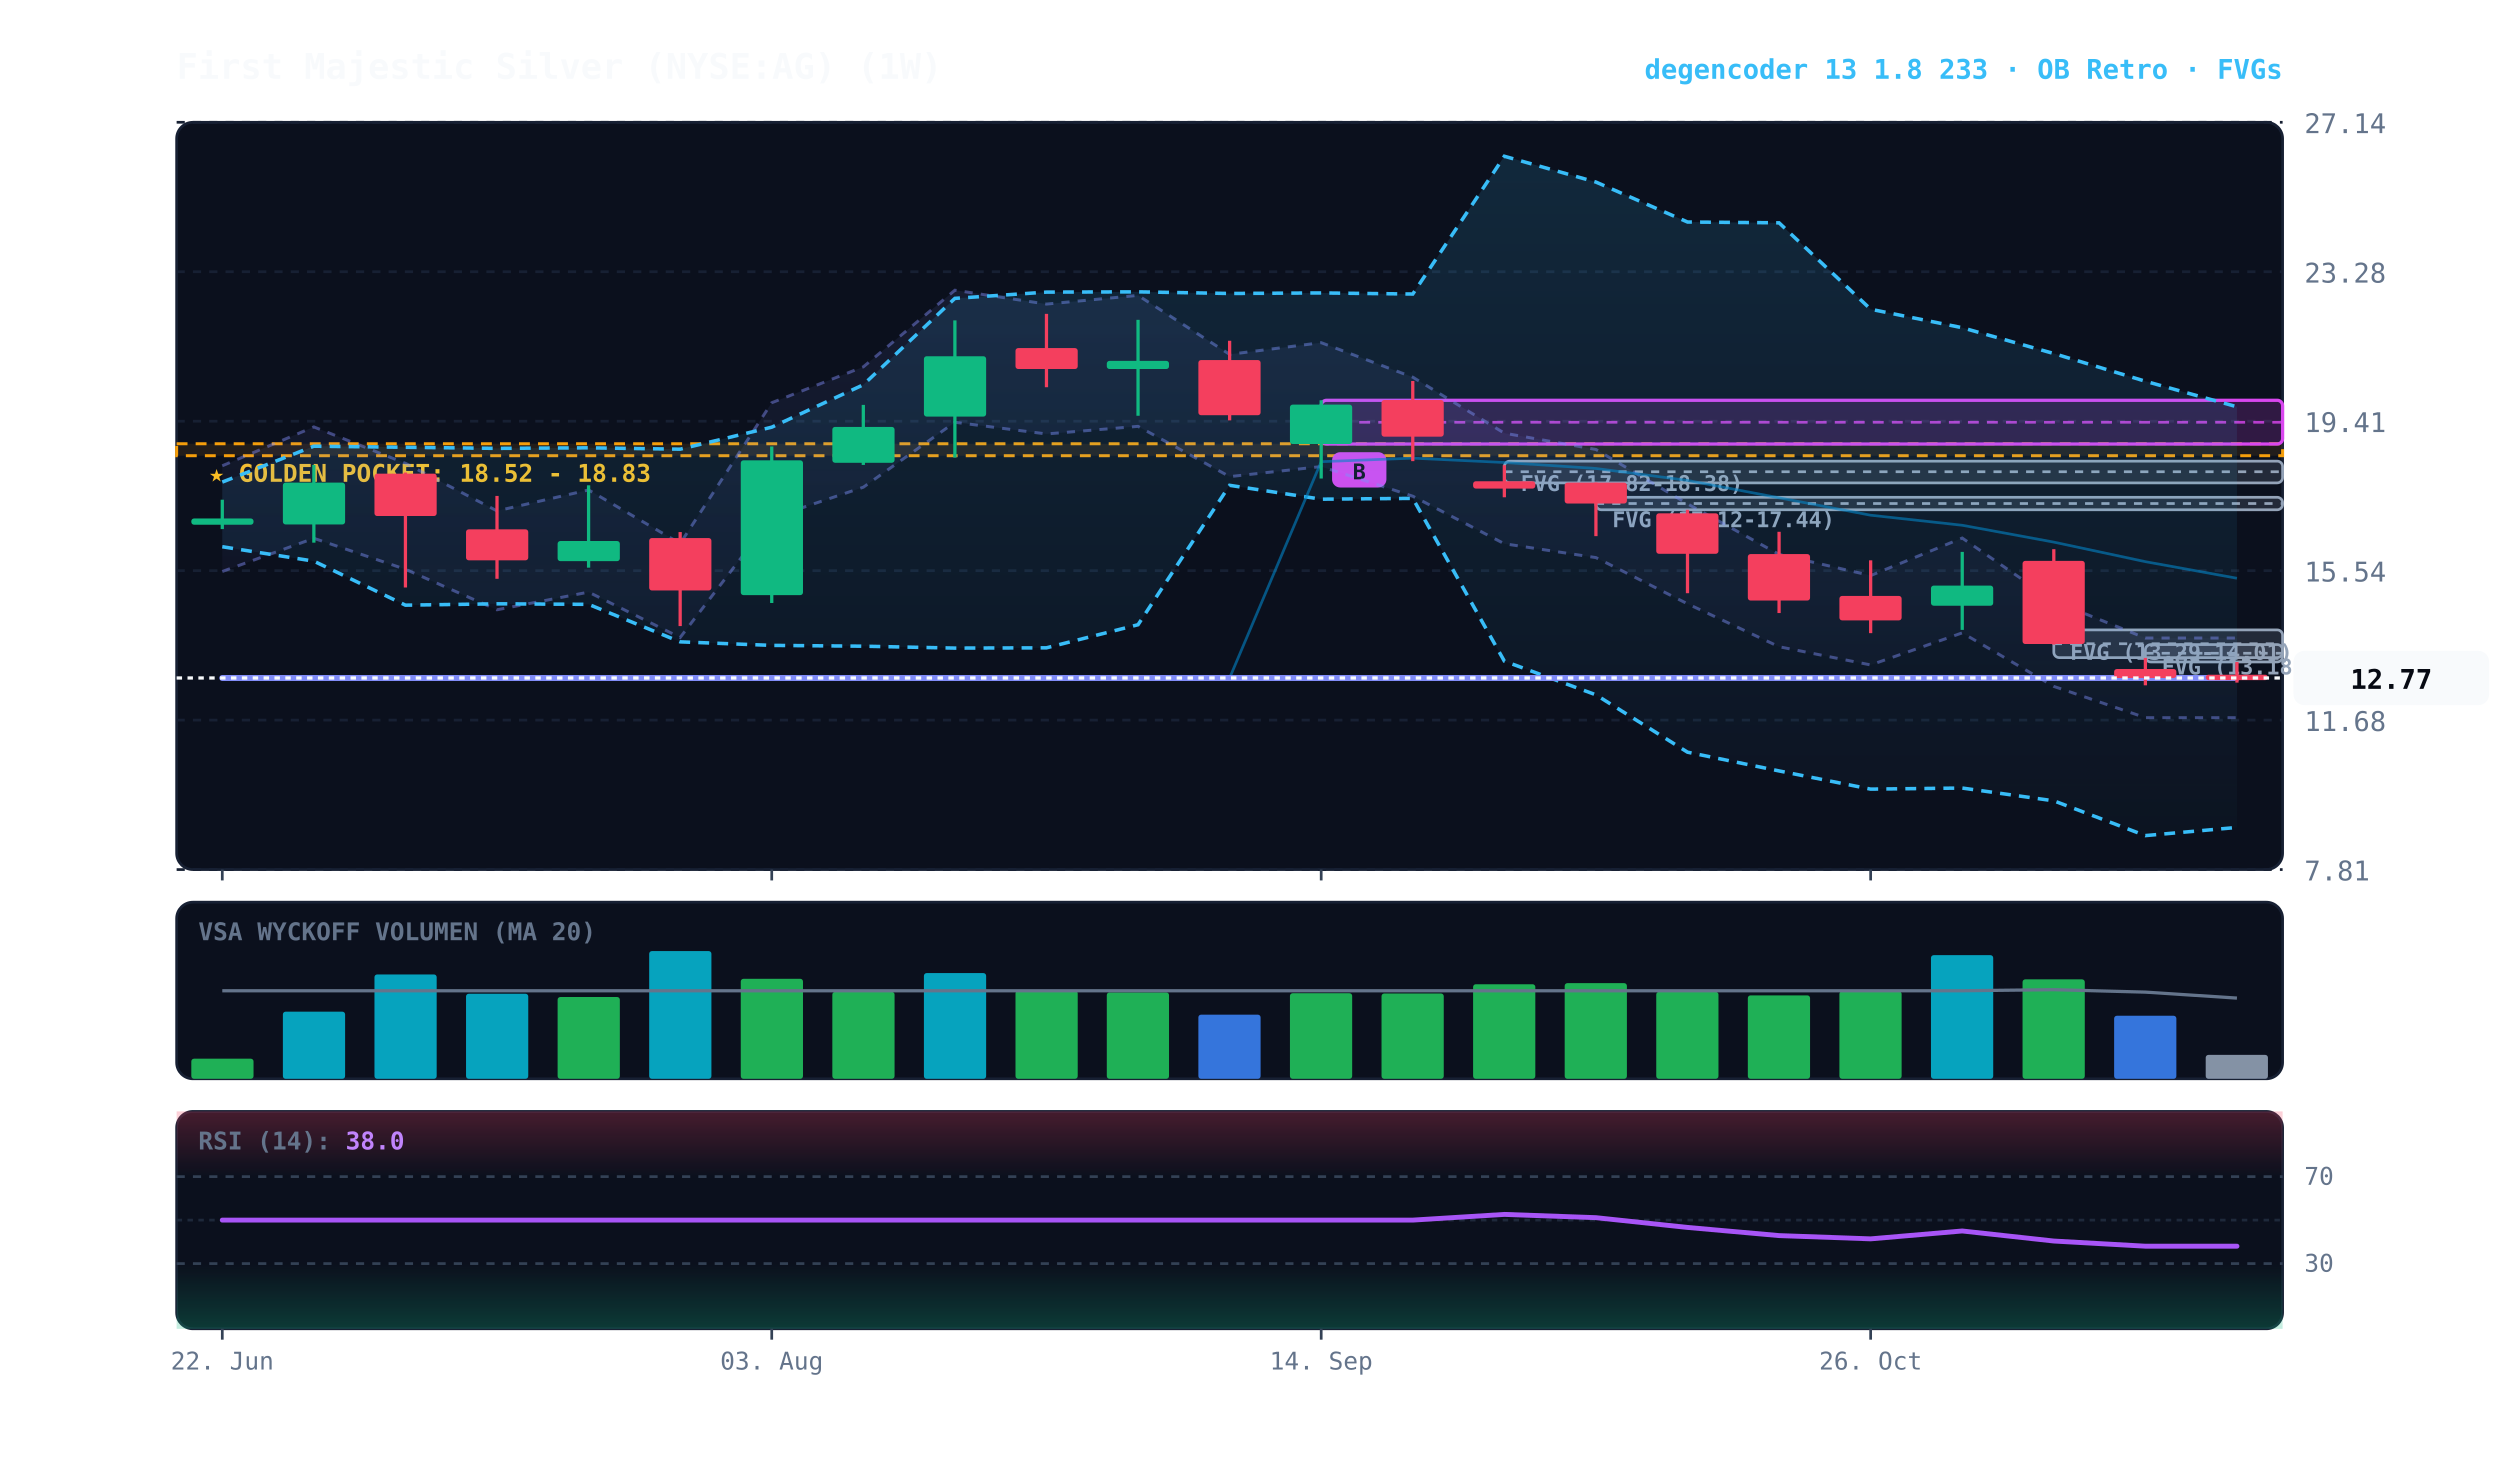
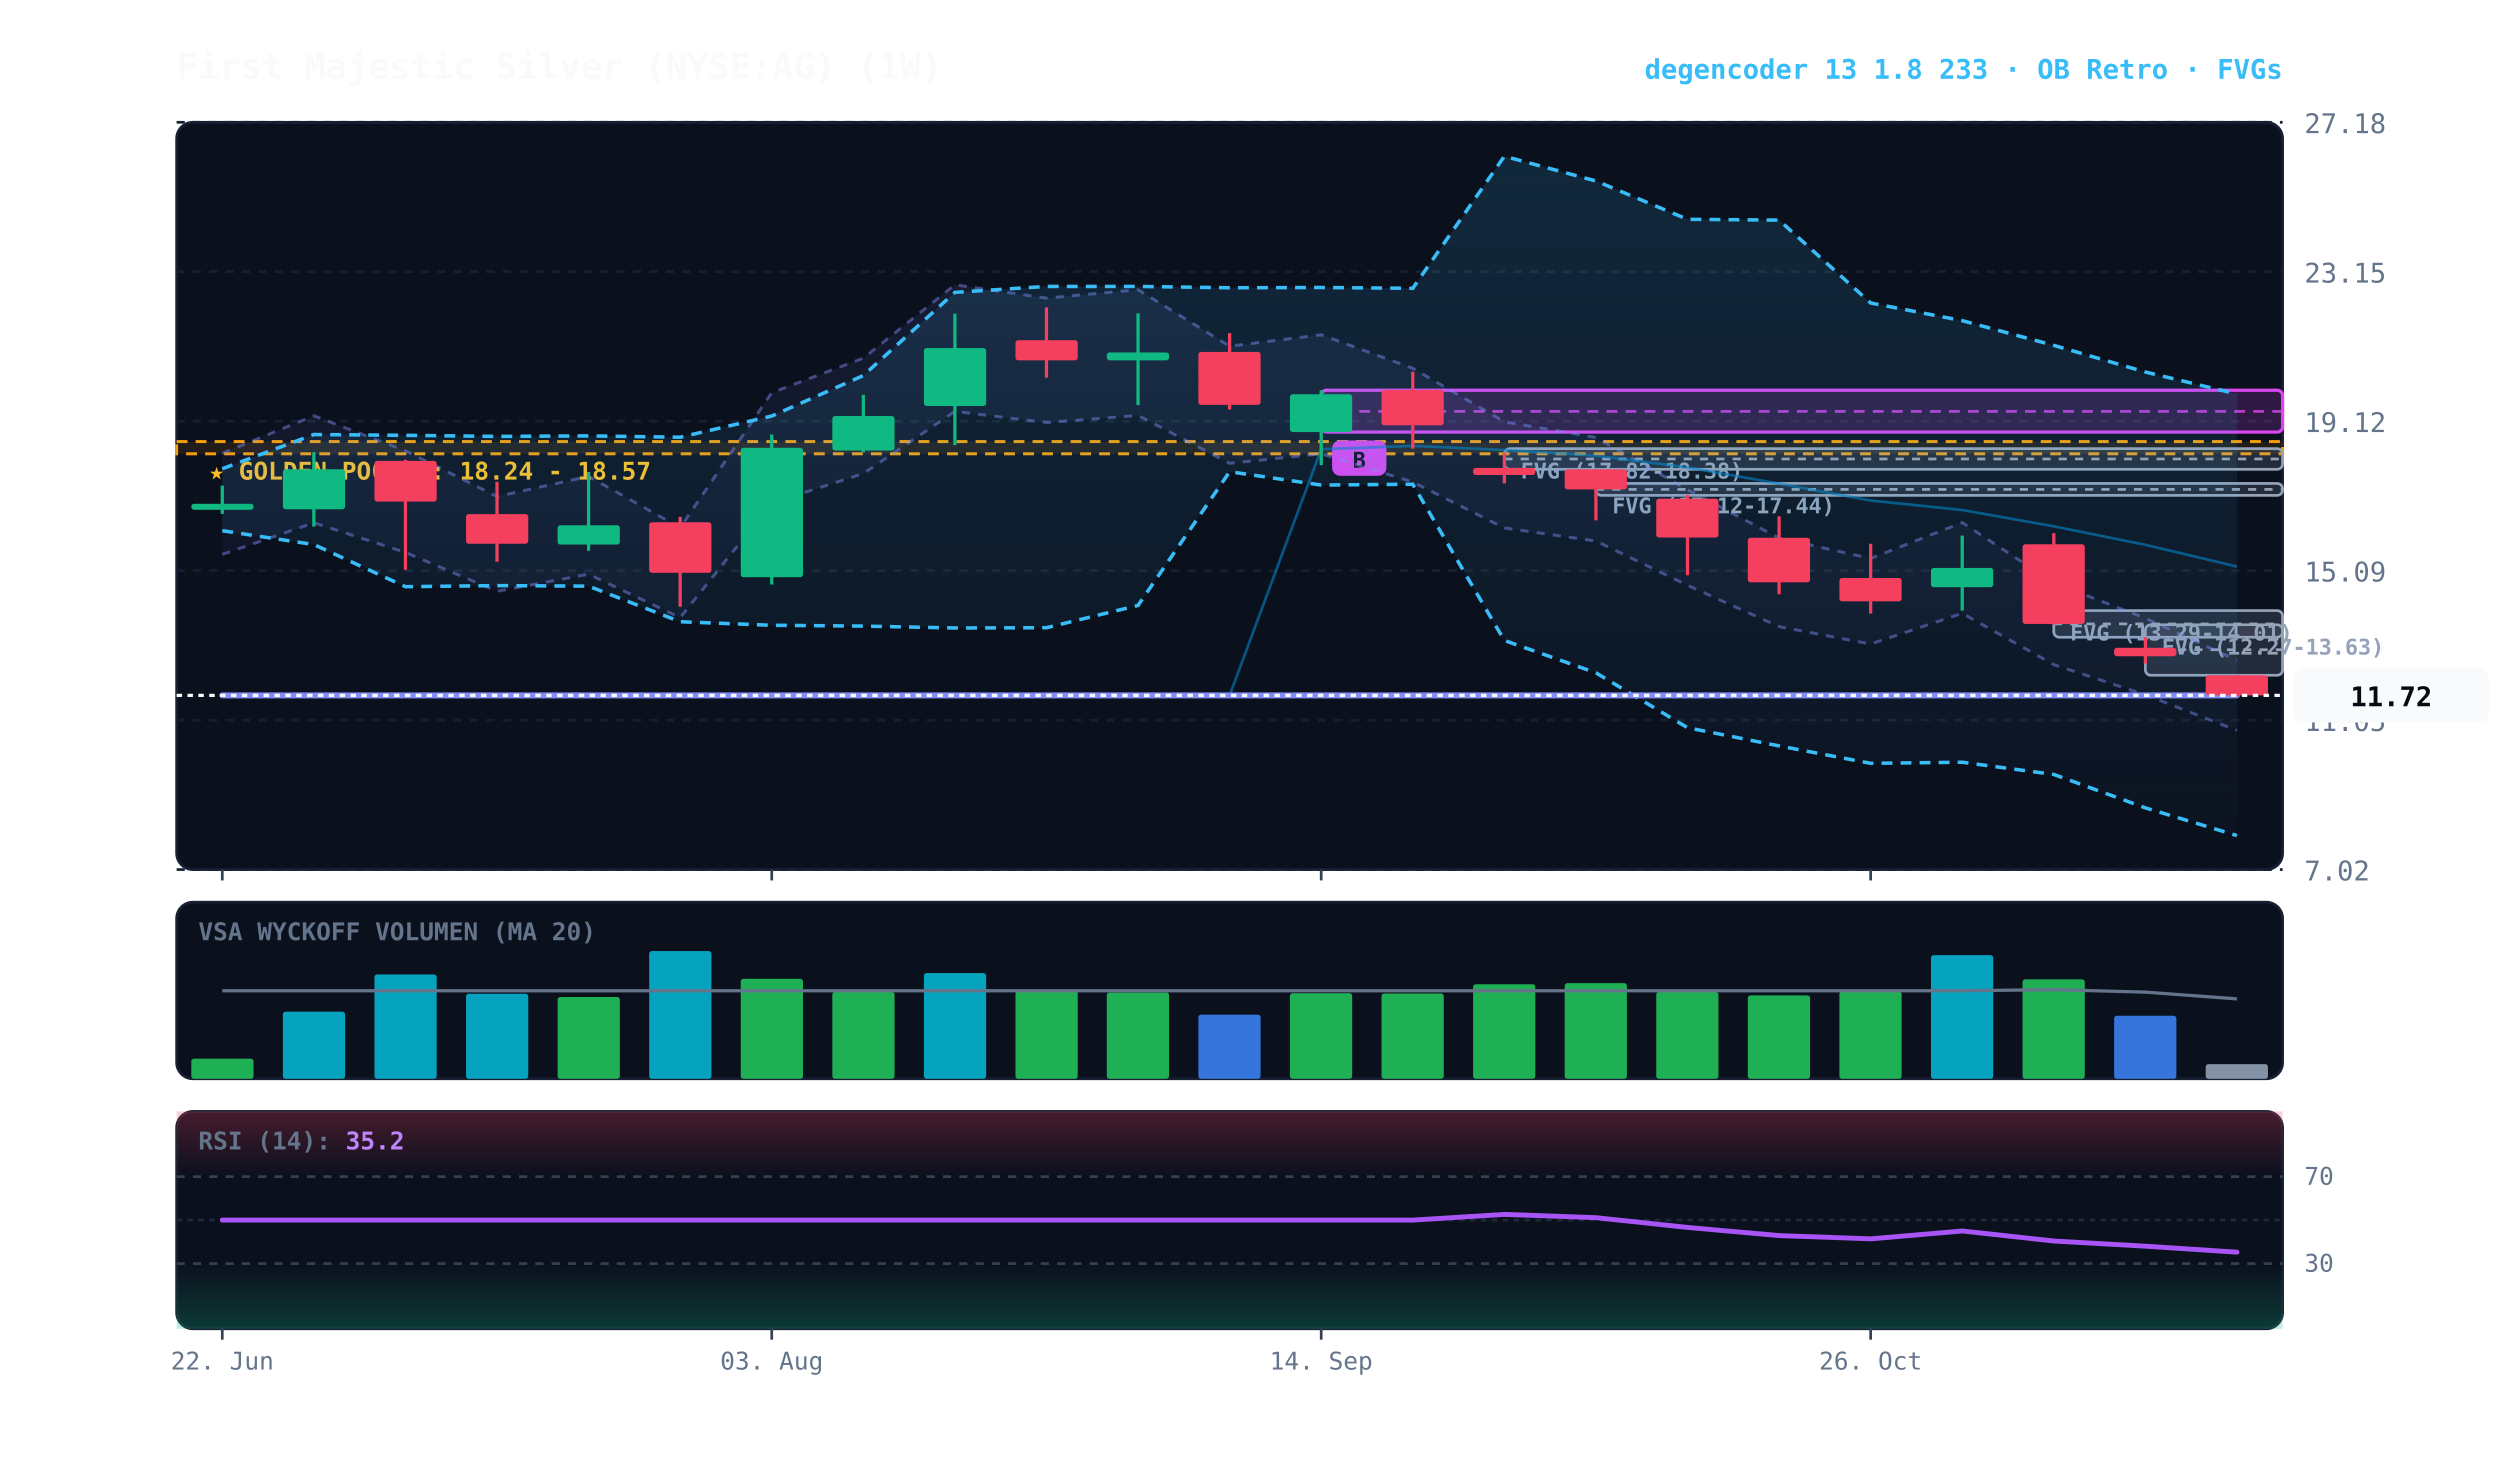
<svg xmlns="http://www.w3.org/2000/svg" viewBox="0 0 920 540" width="100%" height="100%" style="background:#070a13; font-family:'JetBrains Mono', monospace;">
  <defs>
    <linearGradient id="cloud-grad" x1="0%" y1="0%" x2="0%" y2="100%">
      <stop offset="0%" stop-color="#38bdf8" stop-opacity="0.14" />
      <stop offset="100%" stop-color="#38bdf8" stop-opacity="0.02" />
    </linearGradient>
    <linearGradient id="rfe-cloud" x1="0%" y1="0%" x2="0%" y2="100%">
      <stop offset="0%" stop-color="#818cf8" stop-opacity="0.09" />
      <stop offset="100%" stop-color="#818cf8" stop-opacity="0.02" />
    </linearGradient>
    <linearGradient id="rsi-overbought" x1="0%" y1="0%" x2="0%" y2="100%">
      <stop offset="0%" stop-color="#f43f5e" stop-opacity="0.25" />
      <stop offset="100%" stop-color="#f43f5e" stop-opacity="0.0" />
    </linearGradient>
    <linearGradient id="rsi-oversold" x1="0%" y1="0%" x2="0%" y2="100%">
      <stop offset="0%" stop-color="#10b981" stop-opacity="0.0" />
      <stop offset="100%" stop-color="#10b981" stop-opacity="0.25" />
    </linearGradient>
  </defs>
  <rect x="65" y="45" width="775" height="275" fill="#0b101d" rx="6" stroke="#172033" stroke-width="1" />
  <rect x="65" y="332" width="775" height="65" fill="#0b101d" rx="6" stroke="#172033" stroke-width="1" />
  <rect x="65" y="409" width="775" height="80" fill="#0b101d" rx="6" stroke="#172033" stroke-width="1" />
  <line x1="65" y1="320.0" x2="840" y2="320.0" stroke="#172033" stroke-dasharray="3,3" stroke-width="1" />
-   <text x="848" y="324.0" fill="#64748b" font-size="10" text-anchor="start">7.81</text>
+   <text x="848" y="324.0" fill="#64748b" font-size="10" text-anchor="start">7.02</text>
  <line x1="65" y1="265.0" x2="840" y2="265.0" stroke="#172033" stroke-dasharray="3,3" stroke-width="1" />
-   <text x="848" y="269.0" fill="#64748b" font-size="10" text-anchor="start">11.68</text>
+   <text x="848" y="269.0" fill="#64748b" font-size="10" text-anchor="start">11.05</text>
  <line x1="65" y1="210.0" x2="840" y2="210.0" stroke="#172033" stroke-dasharray="3,3" stroke-width="1" />
-   <text x="848" y="214.0" fill="#64748b" font-size="10" text-anchor="start">15.54</text>
+   <text x="848" y="214.0" fill="#64748b" font-size="10" text-anchor="start">15.09</text>
  <line x1="65" y1="155.0" x2="840" y2="155.0" stroke="#172033" stroke-dasharray="3,3" stroke-width="1" />
-   <text x="848" y="159.0" fill="#64748b" font-size="10" text-anchor="start">19.41</text>
+   <text x="848" y="159.0" fill="#64748b" font-size="10" text-anchor="start">19.12</text>
  <line x1="65" y1="100.0" x2="840" y2="100.0" stroke="#172033" stroke-dasharray="3,3" stroke-width="1" />
-   <text x="848" y="104.0" fill="#64748b" font-size="10" text-anchor="start">23.28</text>
+   <text x="848" y="104.0" fill="#64748b" font-size="10" text-anchor="start">23.15</text>
  <line x1="65" y1="45.0" x2="840" y2="45.0" stroke="#172033" stroke-dasharray="3,3" stroke-width="1" />
-   <text x="848" y="49.0" fill="#64748b" font-size="10" text-anchor="start">27.14</text>
-   <rect x="65" y="163.3" width="775" height="4.4" fill="rgba(245, 158, 11, 0.10)" stroke="#f59e0b" stroke-dasharray="4,3" stroke-width="1.1" />
-   <text x="77" y="177.3" fill="#fbbf24" font-size="9" font-weight="bold">★ GOLDEN POCKET: 18.52 - 18.83</text>
-   <rect x="789.5" y="237.2" width="50.5" height="6.4" fill="rgba(148, 163, 184, 0.18)" stroke="#94a3b8" stroke-width="1" rx="2" />
-   <line x1="789.5" y1="240.4" x2="840" y2="240.4" stroke="#94a3b8" stroke-dasharray="3,3" stroke-width="1" />
-   <text x="795.5" y="248.2" fill="#94a3b8" font-size="8" font-weight="bold">FVG (13.18-13.63)</text>
-   <rect x="755.8" y="231.8" width="84.2" height="10.2" fill="rgba(148, 163, 184, 0.18)" stroke="#94a3b8" stroke-width="1" rx="2" />
-   <line x1="755.8" y1="236.9" x2="840" y2="236.9" stroke="#94a3b8" stroke-dasharray="3,3" stroke-width="1" />
-   <text x="761.8" y="242.8" fill="#94a3b8" font-size="8" font-weight="bold">FVG (13.29-14.01)</text>
-   <rect x="587.3" y="183.0" width="252.7" height="4.6" fill="rgba(148, 163, 184, 0.18)" stroke="#94a3b8" stroke-width="1" rx="2" />
-   <line x1="587.3" y1="185.3" x2="840" y2="185.3" stroke="#94a3b8" stroke-dasharray="3,3" stroke-width="1" />
-   <text x="593.3" y="194.0" fill="#94a3b8" font-size="8" font-weight="bold">FVG (17.12-17.44)</text>
-   <rect x="553.6" y="169.7" width="286.4" height="8.0" fill="rgba(148, 163, 184, 0.18)" stroke="#94a3b8" stroke-width="1" rx="2" />
-   <line x1="553.6" y1="173.6" x2="840" y2="173.6" stroke="#94a3b8" stroke-dasharray="3,3" stroke-width="1" />
-   <text x="559.6" y="180.7" fill="#94a3b8" font-size="8" font-weight="bold">FVG (17.82-18.38)</text>
-   <rect x="486.2" y="147.3" width="353.8" height="16.1" fill="rgba(217, 70, 239, 0.18)" stroke="#d946ef" stroke-width="1.2" rx="2" />
-   <line x1="486.2" y1="155.4" x2="840" y2="155.4" stroke="#d946ef" stroke-dasharray="4,3" stroke-width="1.0" opacity="0.8" />
-   <rect x="490.2" y="166.4" width="20" height="13" fill="#d946ef" rx="3" />
-   <text x="500.2" y="176.4" fill="#070a13" font-size="8" font-weight="bold" text-anchor="middle">B</text>
-   <polygon points="81.8,171.4 115.5,157.1 149.2,170.5 182.9,188.0 216.6,180.3 250.3,200.0 284.0,148.2 317.7,135.0 351.4,106.8 385.1,111.9 418.8,108.7 452.5,130.4 486.2,126.1 519.9,138.8 553.6,159.4 587.3,165.4 621.0,185.4 654.7,204.0 688.4,211.8 722.1,198.0 755.8,221.2 789.5,234.8 823.2,234.8 823.2,264.1 789.5,264.1 755.8,252.6 722.1,232.9 688.4,244.7 654.7,238.0 621.0,222.2 587.3,205.2 553.6,200.1 519.9,182.6 486.2,171.7 452.5,175.4 418.8,156.9 385.1,159.7 351.4,155.4 317.7,179.3 284.0,190.6 250.3,234.6 216.6,217.9 182.9,224.4 149.2,209.5 115.5,198.1 81.8,210.3" fill="url(#rfe-cloud)" />
-   <polyline points="81.8,171.4 115.5,157.1 149.2,170.5 182.9,188.0 216.6,180.3 250.3,200.0 284.0,148.2 317.7,135.0 351.4,106.8 385.1,111.9 418.8,108.7 452.5,130.4 486.2,126.1 519.9,138.8 553.6,159.4 587.3,165.4 621.0,185.4 654.7,204.0 688.4,211.8 722.1,198.0 755.8,221.2 789.5,234.8 823.2,234.8" fill="none" stroke="#818cf8" stroke-width="1.1" stroke-opacity="0.45" stroke-dasharray="3,3" />
-   <polyline points="81.8,210.3 115.5,198.1 149.2,209.5 182.9,224.4 216.6,217.9 250.3,234.6 284.0,190.6 317.7,179.3 351.4,155.4 385.1,159.7 418.8,156.9 452.5,175.4 486.2,171.7 519.9,182.6 553.6,200.1 587.3,205.2 621.0,222.2 654.7,238.0 688.4,244.7 722.1,232.9 755.8,252.6 789.5,264.1 823.2,264.1" fill="none" stroke="#818cf8" stroke-width="1.1" stroke-opacity="0.45" stroke-dasharray="3,3" />
-   <polygon points="81.8,177.4 115.5,164.2 149.2,164.6 182.9,165.0 216.6,164.8 250.3,165.3 284.0,157.2 317.7,141.6 351.4,109.8 385.1,107.5 418.8,107.4 452.5,108.0 486.2,107.8 519.9,108.2 553.6,57.5 587.3,67.0 621.0,81.7 654.7,82.0 688.4,113.8 722.1,120.6 755.8,130.1 789.5,140.3 823.2,149.7 823.2,304.5 789.5,307.5 755.8,294.7 722.1,290.0 688.4,290.4 654.7,283.7 621.0,276.8 587.3,255.7 553.6,243.3 519.9,183.4 486.2,183.7 452.5,178.6 418.8,229.9 385.1,238.4 351.4,238.5 317.7,237.8 284.0,237.5 250.3,236.2 216.6,222.4 182.9,222.2 149.2,222.7 115.5,206.5 81.8,201.2" fill="url(#cloud-grad)" />
-   <polyline points="81.8,177.4 115.5,164.2 149.2,164.6 182.9,165.0 216.6,164.8 250.3,165.3 284.0,157.2 317.7,141.6 351.4,109.8 385.1,107.5 418.8,107.4 452.5,108.0 486.2,107.8 519.9,108.2 553.6,57.5 587.3,67.0 621.0,81.7 654.7,82.0 688.4,113.8 722.1,120.6 755.8,130.1 789.5,140.3 823.2,149.7" fill="none" stroke="#38bdf8" stroke-width="1.3" stroke-dasharray="4,3" />
-   <polyline points="81.8,201.2 115.5,206.5 149.2,222.7 182.9,222.2 216.6,222.4 250.3,236.2 284.0,237.5 317.7,237.8 351.4,238.5 385.1,238.4 418.8,229.9 452.5,178.6 486.2,183.7 519.9,183.4 553.6,243.3 587.3,255.7 621.0,276.8 654.7,283.7 688.4,290.4 722.1,290.0 755.8,294.7 789.5,307.5 823.2,304.5" fill="none" stroke="#38bdf8" stroke-width="1.3" stroke-dasharray="4,3" />
-   <polyline points="81.8,249.5 115.5,249.5 149.2,249.5 182.9,249.5 216.6,249.5 250.3,249.5 284.0,249.5 317.7,249.5 351.4,249.5 385.1,249.5 418.8,249.5 452.5,249.5 486.2,169.9 519.9,168.6 553.6,170.2 587.3,172.4 621.0,176.8 654.7,183.2 688.4,189.6 722.1,193.3 755.8,199.5 789.5,206.7 823.2,212.8" fill="none" stroke="#0284c7" stroke-width="1.0" stroke-opacity="0.6" />
-   <polyline points="81.8,249.5 115.5,249.5 149.2,249.5 182.9,249.5 216.6,249.5 250.3,249.5 284.0,249.5 317.7,249.5 351.4,249.5 385.1,249.5 418.8,249.5 452.5,249.5 486.2,249.5 519.9,249.5 553.6,249.5 587.3,249.5 621.0,249.5 654.7,249.5 688.4,249.5 722.1,249.5 755.8,249.5 789.5,249.5 823.2,249.5" fill="none" stroke="#818cf8" stroke-width="2.2" stroke-linecap="round" />
-   <line x1="81.8" y1="183.9" x2="81.8" y2="194.7" stroke="#10b981" stroke-width="1.2" />
-   <rect x="70.4" y="190.8" width="22.9" height="2.3" fill="#10b981" rx="1" />
-   <line x1="115.5" y1="171.1" x2="115.5" y2="199.7" stroke="#10b981" stroke-width="1.2" />
-   <rect x="104.1" y="177.6" width="22.9" height="15.4" fill="#10b981" rx="1" />
-   <line x1="149.2" y1="173.9" x2="149.2" y2="216.2" stroke="#f43f5e" stroke-width="1.2" />
-   <rect x="137.8" y="174.3" width="22.9" height="15.6" fill="#f43f5e" rx="1" />
-   <line x1="182.9" y1="182.5" x2="182.9" y2="213.0" stroke="#f43f5e" stroke-width="1.2" />
-   <rect x="171.5" y="194.8" width="22.9" height="11.4" fill="#f43f5e" rx="1" />
-   <line x1="216.6" y1="178.6" x2="216.6" y2="208.9" stroke="#10b981" stroke-width="1.2" />
-   <rect x="205.2" y="199.1" width="22.9" height="7.4" fill="#10b981" rx="1" />
-   <line x1="250.3" y1="195.8" x2="250.3" y2="230.4" stroke="#f43f5e" stroke-width="1.2" />
-   <rect x="238.9" y="198.0" width="22.9" height="19.3" fill="#f43f5e" rx="1" />
-   <line x1="284.0" y1="164.3" x2="284.0" y2="221.9" stroke="#10b981" stroke-width="1.2" />
-   <rect x="272.6" y="169.4" width="22.9" height="49.6" fill="#10b981" rx="1" />
-   <line x1="317.7" y1="149.0" x2="317.7" y2="171.1" stroke="#10b981" stroke-width="1.2" />
-   <rect x="306.3" y="157.1" width="22.9" height="13.2" fill="#10b981" rx="1" />
-   <line x1="351.4" y1="117.9" x2="351.4" y2="168.4" stroke="#10b981" stroke-width="1.2" />
-   <rect x="340.0" y="131.1" width="22.9" height="22.2" fill="#10b981" rx="1" />
-   <line x1="385.1" y1="115.5" x2="385.1" y2="142.5" stroke="#f43f5e" stroke-width="1.2" />
-   <rect x="373.7" y="128.1" width="22.9" height="7.7" fill="#f43f5e" rx="1" />
-   <line x1="418.8" y1="117.7" x2="418.8" y2="153.0" stroke="#10b981" stroke-width="1.2" />
-   <rect x="407.3" y="132.8" width="22.9" height="3.0" fill="#10b981" rx="1" />
-   <line x1="452.5" y1="125.4" x2="452.5" y2="154.7" stroke="#f43f5e" stroke-width="1.2" />
-   <rect x="441.0" y="132.5" width="22.9" height="20.3" fill="#f43f5e" rx="1" />
-   <line x1="486.2" y1="147.3" x2="486.2" y2="176.1" stroke="#10b981" stroke-width="1.2" />
-   <rect x="474.7" y="148.9" width="22.9" height="14.5" fill="#10b981" rx="1" />
-   <line x1="519.9" y1="140.2" x2="519.9" y2="169.7" stroke="#f43f5e" stroke-width="1.2" />
-   <rect x="508.4" y="147.2" width="22.9" height="13.5" fill="#f43f5e" rx="1" />
-   <line x1="553.6" y1="171.2" x2="553.6" y2="183.0" stroke="#f43f5e" stroke-width="1.2" />
-   <rect x="542.1" y="177.1" width="22.9" height="2.7" fill="#f43f5e" rx="1" />
-   <line x1="587.3" y1="177.6" x2="587.3" y2="197.3" stroke="#f43f5e" stroke-width="1.2" />
-   <rect x="575.8" y="177.6" width="22.9" height="7.7" fill="#f43f5e" rx="1" />
-   <line x1="621.0" y1="187.6" x2="621.0" y2="218.3" stroke="#f43f5e" stroke-width="1.2" />
-   <rect x="609.5" y="188.9" width="22.9" height="14.9" fill="#f43f5e" rx="1" />
-   <line x1="654.7" y1="195.7" x2="654.7" y2="225.6" stroke="#f43f5e" stroke-width="1.2" />
-   <rect x="643.2" y="203.9" width="22.9" height="17.1" fill="#f43f5e" rx="1" />
-   <line x1="688.4" y1="206.2" x2="688.4" y2="233.0" stroke="#f43f5e" stroke-width="1.2" />
-   <rect x="676.9" y="219.3" width="22.9" height="9.0" fill="#f43f5e" rx="1" />
-   <line x1="722.1" y1="203.1" x2="722.1" y2="231.8" stroke="#10b981" stroke-width="1.2" />
-   <rect x="710.6" y="215.5" width="22.9" height="7.4" fill="#10b981" rx="1" />
-   <line x1="755.8" y1="202.1" x2="755.8" y2="237.2" stroke="#f43f5e" stroke-width="1.2" />
-   <rect x="744.3" y="206.4" width="22.9" height="30.6" fill="#f43f5e" rx="1" />
-   <line x1="789.5" y1="242.1" x2="789.5" y2="252.2" stroke="#f43f5e" stroke-width="1.2" />
-   <rect x="778.0" y="246.2" width="22.9" height="3.3" fill="#f43f5e" rx="1" />
-   <line x1="823.2" y1="243.6" x2="823.2" y2="251.2" stroke="#f43f5e" stroke-width="1.2" />
-   <rect x="811.7" y="248.3" width="22.9" height="2.0" fill="#f43f5e" rx="1" />
-   <line x1="65" y1="249.5" x2="840" y2="249.5" stroke="#f8fafc" stroke-width="1.2" stroke-dasharray="2,2" />
-   <rect x="844" y="239.5" width="72" height="20" fill="#f8fafc" rx="4" />
-   <text x="880" y="253.5" fill="#070a13" font-size="10" font-weight="bold" text-anchor="middle">12.77</text>
+   <text x="848" y="49.0" fill="#64748b" font-size="10" text-anchor="start">27.18</text>
+   <rect x="65" y="162.5" width="775" height="4.5" fill="rgba(245, 158, 11, 0.10)" stroke="#f59e0b" stroke-dasharray="4,3" stroke-width="1.1" />
+   <text x="77" y="176.5" fill="#fbbf24" font-size="9" font-weight="bold">★ GOLDEN POCKET: 18.24 - 18.57</text>
+   <rect x="789.5" y="229.9" width="50.5" height="18.6" fill="rgba(148, 163, 184, 0.18)" stroke="#94a3b8" stroke-width="1" rx="2" />
+   <line x1="789.5" y1="239.1" x2="840" y2="239.1" stroke="#94a3b8" stroke-dasharray="3,3" stroke-width="1" />
+   <text x="795.5" y="240.9" fill="#94a3b8" font-size="8" font-weight="bold">FVG (12.27-13.63)</text>
+   <rect x="755.8" y="224.7" width="84.2" height="9.8" fill="rgba(148, 163, 184, 0.18)" stroke="#94a3b8" stroke-width="1" rx="2" />
+   <line x1="755.8" y1="229.6" x2="840" y2="229.6" stroke="#94a3b8" stroke-dasharray="3,3" stroke-width="1" />
+   <text x="761.8" y="235.7" fill="#94a3b8" font-size="8" font-weight="bold">FVG (13.29-14.01)</text>
+   <rect x="587.3" y="177.9" width="252.7" height="4.4" fill="rgba(148, 163, 184, 0.18)" stroke="#94a3b8" stroke-width="1" rx="2" />
+   <line x1="587.3" y1="180.1" x2="840" y2="180.1" stroke="#94a3b8" stroke-dasharray="3,3" stroke-width="1" />
+   <text x="593.3" y="188.9" fill="#94a3b8" font-size="8" font-weight="bold">FVG (17.12-17.44)</text>
+   <rect x="553.6" y="165.1" width="286.4" height="7.6" fill="rgba(148, 163, 184, 0.18)" stroke="#94a3b8" stroke-width="1" rx="2" />
+   <line x1="553.6" y1="168.9" x2="840" y2="168.9" stroke="#94a3b8" stroke-dasharray="3,3" stroke-width="1" />
+   <text x="559.6" y="176.1" fill="#94a3b8" font-size="8" font-weight="bold">FVG (17.82-18.38)</text>
+   <rect x="486.2" y="143.6" width="353.8" height="15.4" fill="rgba(217, 70, 239, 0.18)" stroke="#d946ef" stroke-width="1.2" rx="2" />
+   <line x1="486.2" y1="151.4" x2="840" y2="151.4" stroke="#d946ef" stroke-dasharray="4,3" stroke-width="1.0" opacity="0.8" />
+   <rect x="490.2" y="162.1" width="20" height="13" fill="#d946ef" rx="3" />
+   <text x="500.2" y="172.1" fill="#070a13" font-size="8" font-weight="bold" text-anchor="middle">B</text>
+   <polygon points="81.8,166.8 115.5,153.0 149.2,165.9 182.9,182.7 216.6,175.3 250.3,194.2 284.0,144.5 317.7,131.8 351.4,104.8 385.1,109.7 418.8,106.6 452.5,127.4 486.2,123.2 519.9,135.5 553.6,155.2 587.3,161.0 621.0,180.2 654.7,198.0 688.4,205.5 722.1,192.3 755.8,214.5 789.5,227.5 823.2,243.0 823.2,268.8 789.5,255.7 755.8,244.6 722.1,225.7 688.4,237.0 654.7,230.6 621.0,215.4 587.3,199.1 553.6,194.3 519.9,177.4 486.2,167.0 452.5,170.5 418.8,152.9 385.1,155.5 351.4,151.4 317.7,174.3 284.0,185.1 250.3,227.3 216.6,211.3 182.9,217.6 149.2,203.3 115.5,192.4 81.8,204.0" fill="url(#rfe-cloud)" />
+   <polyline points="81.8,166.8 115.5,153.0 149.2,165.9 182.9,182.7 216.6,175.3 250.3,194.2 284.0,144.5 317.7,131.8 351.4,104.8 385.1,109.7 418.8,106.6 452.5,127.4 486.2,123.2 519.9,135.5 553.6,155.2 587.3,161.0 621.0,180.2 654.7,198.0 688.4,205.5 722.1,192.3 755.8,214.5 789.5,227.5 823.2,243.0" fill="none" stroke="#818cf8" stroke-width="1.1" stroke-opacity="0.45" stroke-dasharray="3,3" />
+   <polyline points="81.8,204.0 115.5,192.4 149.2,203.3 182.9,217.6 216.6,211.3 250.3,227.3 284.0,185.1 317.7,174.3 351.4,151.4 385.1,155.5 418.8,152.9 452.5,170.5 486.2,167.0 519.9,177.4 553.6,194.3 587.3,199.1 621.0,215.4 654.7,230.6 688.4,237.0 722.1,225.7 755.8,244.6 789.5,255.7 823.2,268.8" fill="none" stroke="#818cf8" stroke-width="1.1" stroke-opacity="0.45" stroke-dasharray="3,3" />
+   <polygon points="81.8,172.5 115.5,159.9 149.2,160.2 182.9,160.6 216.6,160.4 250.3,160.9 284.0,153.1 317.7,138.2 351.4,107.6 385.1,105.4 418.8,105.4 452.5,105.9 486.2,105.8 519.9,106.1 553.6,57.5 587.3,66.6 621.0,80.7 654.7,81.0 688.4,111.5 722.1,118.0 755.8,127.1 789.5,136.9 823.2,145.0 823.2,307.5 789.5,297.3 755.8,285.0 722.1,280.5 688.4,280.9 654.7,274.5 621.0,267.8 587.3,247.6 553.6,235.7 519.9,178.2 486.2,178.5 452.5,173.6 418.8,222.8 385.1,231.0 351.4,231.1 317.7,230.4 284.0,230.1 250.3,228.8 216.6,215.7 182.9,215.5 149.2,215.9 115.5,200.4 81.8,195.3" fill="url(#cloud-grad)" />
+   <polyline points="81.8,172.5 115.5,159.9 149.2,160.2 182.9,160.6 216.6,160.4 250.3,160.9 284.0,153.1 317.7,138.2 351.4,107.6 385.1,105.4 418.8,105.4 452.5,105.9 486.2,105.8 519.9,106.1 553.6,57.5 587.3,66.6 621.0,80.7 654.7,81.0 688.4,111.5 722.1,118.0 755.8,127.1 789.5,136.9 823.2,145.0" fill="none" stroke="#38bdf8" stroke-width="1.3" stroke-dasharray="4,3" />
+   <polyline points="81.8,195.3 115.5,200.4 149.2,215.9 182.9,215.5 216.6,215.7 250.3,228.8 284.0,230.1 317.7,230.4 351.4,231.1 385.1,231.0 418.8,222.8 452.5,173.6 486.2,178.5 519.9,178.2 553.6,235.7 587.3,247.6 621.0,267.8 654.7,274.5 688.4,280.9 722.1,280.5 755.8,285.0 789.5,297.3 823.2,307.5" fill="none" stroke="#38bdf8" stroke-width="1.3" stroke-dasharray="4,3" />
+   <polyline points="81.8,255.9 115.5,255.9 149.2,255.9 182.9,255.9 216.6,255.9 250.3,255.9 284.0,255.9 317.7,255.9 351.4,255.9 385.1,255.9 418.8,255.9 452.5,255.9 486.2,165.3 519.9,164.1 553.6,165.6 587.3,167.7 621.0,172.0 654.7,178.0 688.4,184.2 722.1,187.7 755.8,193.7 789.5,200.5 823.2,208.5" fill="none" stroke="#0284c7" stroke-width="1.0" stroke-opacity="0.6" />
+   <polyline points="81.8,255.9 115.5,255.9 149.2,255.9 182.9,255.9 216.6,255.9 250.3,255.9 284.0,255.9 317.7,255.9 351.4,255.9 385.1,255.9 418.8,255.9 452.5,255.9 486.2,255.9 519.9,255.9 553.6,255.9 587.3,255.9 621.0,255.9 654.7,255.9 688.4,255.9 722.1,255.9 755.8,255.9 789.5,255.9 823.2,255.9" fill="none" stroke="#818cf8" stroke-width="2.2" stroke-linecap="round" />
+   <line x1="81.8" y1="178.7" x2="81.8" y2="189.1" stroke="#10b981" stroke-width="1.2" />
+   <rect x="70.4" y="185.4" width="22.9" height="2.2" fill="#10b981" rx="1" />
+   <line x1="115.5" y1="166.4" x2="115.5" y2="193.8" stroke="#10b981" stroke-width="1.2" />
+   <rect x="104.1" y="172.7" width="22.9" height="14.7" fill="#10b981" rx="1" />
+   <line x1="149.2" y1="169.2" x2="149.2" y2="209.7" stroke="#f43f5e" stroke-width="1.2" />
+   <rect x="137.8" y="169.6" width="22.9" height="15.0" fill="#f43f5e" rx="1" />
+   <line x1="182.9" y1="177.3" x2="182.9" y2="206.7" stroke="#f43f5e" stroke-width="1.2" />
+   <rect x="171.5" y="189.2" width="22.9" height="10.9" fill="#f43f5e" rx="1" />
+   <line x1="216.6" y1="173.7" x2="216.6" y2="202.7" stroke="#10b981" stroke-width="1.2" />
+   <rect x="205.2" y="193.3" width="22.9" height="7.1" fill="#10b981" rx="1" />
+   <line x1="250.3" y1="190.2" x2="250.3" y2="223.3" stroke="#f43f5e" stroke-width="1.2" />
+   <rect x="238.9" y="192.2" width="22.9" height="18.6" fill="#f43f5e" rx="1" />
+   <line x1="284.0" y1="159.9" x2="284.0" y2="215.1" stroke="#10b981" stroke-width="1.2" />
+   <rect x="272.6" y="164.8" width="22.9" height="47.6" fill="#10b981" rx="1" />
+   <line x1="317.7" y1="145.3" x2="317.7" y2="166.4" stroke="#10b981" stroke-width="1.2" />
+   <rect x="306.3" y="153.1" width="22.9" height="12.7" fill="#10b981" rx="1" />
+   <line x1="351.4" y1="115.4" x2="351.4" y2="163.8" stroke="#10b981" stroke-width="1.2" />
+   <rect x="340.0" y="128.1" width="22.9" height="21.3" fill="#10b981" rx="1" />
+   <line x1="385.1" y1="113.1" x2="385.1" y2="139.0" stroke="#f43f5e" stroke-width="1.2" />
+   <rect x="373.7" y="125.2" width="22.9" height="7.4" fill="#f43f5e" rx="1" />
+   <line x1="418.8" y1="115.3" x2="418.8" y2="149.1" stroke="#10b981" stroke-width="1.2" />
+   <rect x="407.3" y="129.7" width="22.9" height="2.9" fill="#10b981" rx="1" />
+   <line x1="452.5" y1="122.6" x2="452.5" y2="150.7" stroke="#f43f5e" stroke-width="1.2" />
+   <rect x="441.0" y="129.5" width="22.9" height="19.5" fill="#f43f5e" rx="1" />
+   <line x1="486.2" y1="143.6" x2="486.2" y2="171.2" stroke="#10b981" stroke-width="1.2" />
+   <rect x="474.7" y="145.1" width="22.9" height="13.9" fill="#10b981" rx="1" />
+   <line x1="519.9" y1="136.8" x2="519.9" y2="165.1" stroke="#f43f5e" stroke-width="1.2" />
+   <rect x="508.4" y="143.5" width="22.9" height="13.0" fill="#f43f5e" rx="1" />
+   <line x1="553.6" y1="166.6" x2="553.6" y2="177.9" stroke="#f43f5e" stroke-width="1.2" />
+   <rect x="542.1" y="172.2" width="22.9" height="2.6" fill="#f43f5e" rx="1" />
+   <line x1="587.3" y1="172.7" x2="587.3" y2="191.5" stroke="#f43f5e" stroke-width="1.2" />
+   <rect x="575.8" y="172.7" width="22.9" height="7.4" fill="#f43f5e" rx="1" />
+   <line x1="621.0" y1="182.2" x2="621.0" y2="211.7" stroke="#f43f5e" stroke-width="1.2" />
+   <rect x="609.5" y="183.5" width="22.9" height="14.3" fill="#f43f5e" rx="1" />
+   <line x1="654.7" y1="190.0" x2="654.7" y2="218.7" stroke="#f43f5e" stroke-width="1.2" />
+   <rect x="643.2" y="197.9" width="22.9" height="16.4" fill="#f43f5e" rx="1" />
+   <line x1="688.4" y1="200.1" x2="688.4" y2="225.8" stroke="#f43f5e" stroke-width="1.2" />
+   <rect x="676.9" y="212.7" width="22.9" height="8.6" fill="#f43f5e" rx="1" />
+   <line x1="722.1" y1="197.1" x2="722.1" y2="224.7" stroke="#10b981" stroke-width="1.2" />
+   <rect x="710.6" y="209.0" width="22.9" height="7.1" fill="#10b981" rx="1" />
+   <line x1="755.8" y1="196.2" x2="755.8" y2="229.9" stroke="#f43f5e" stroke-width="1.2" />
+   <rect x="744.3" y="200.3" width="22.9" height="29.3" fill="#f43f5e" rx="1" />
+   <line x1="789.5" y1="234.5" x2="789.5" y2="244.2" stroke="#f43f5e" stroke-width="1.2" />
+   <rect x="778.0" y="238.4" width="22.9" height="3.1" fill="#f43f5e" rx="1" />
+   <line x1="823.2" y1="248.4" x2="823.2" y2="256.3" stroke="#f43f5e" stroke-width="1.2" />
+   <rect x="811.7" y="248.5" width="22.9" height="7.4" fill="#f43f5e" rx="1" />
+   <line x1="65" y1="255.9" x2="840" y2="255.9" stroke="#f8fafc" stroke-width="1.2" stroke-dasharray="2,2" />
+   <rect x="844" y="245.9" width="72" height="20" fill="#f8fafc" rx="4" />
+   <text x="880" y="259.9" fill="#070a13" font-size="10" font-weight="bold" text-anchor="middle">11.72</text>
  <text x="73" y="346" fill="#64748b" font-size="9" font-weight="bold">VSA WYCKOFF VOLUMEN (MA 20)</text>
  <rect x="70.4" y="389.6" width="22.9" height="7.4" fill="#22c55e" opacity="0.88" rx="1" />
  <rect x="104.1" y="372.3" width="22.9" height="24.7" fill="#06b6d4" opacity="0.88" rx="1" />
  <rect x="137.8" y="358.6" width="22.9" height="38.4" fill="#06b6d4" opacity="0.88" rx="1" />
  <rect x="171.5" y="365.7" width="22.9" height="31.3" fill="#06b6d4" opacity="0.88" rx="1" />
  <rect x="205.2" y="366.9" width="22.9" height="30.1" fill="#22c55e" opacity="0.88" rx="1" />
  <rect x="238.9" y="350.0" width="22.9" height="47.0" fill="#06b6d4" opacity="0.88" rx="1" />
  <rect x="272.6" y="360.2" width="22.9" height="36.8" fill="#22c55e" opacity="0.88" rx="1" />
  <rect x="306.3" y="365.0" width="22.9" height="32.0" fill="#22c55e" opacity="0.88" rx="1" />
  <rect x="340.0" y="358.1" width="22.9" height="38.9" fill="#06b6d4" opacity="0.88" rx="1" />
  <rect x="373.7" y="364.6" width="22.9" height="32.4" fill="#22c55e" opacity="0.88" rx="1" />
  <rect x="407.3" y="365.2" width="22.9" height="31.8" fill="#22c55e" opacity="0.88" rx="1" />
  <rect x="441.0" y="373.4" width="22.9" height="23.6" fill="#3b82f6" opacity="0.88" rx="1" />
  <rect x="474.7" y="365.5" width="22.9" height="31.5" fill="#22c55e" opacity="0.88" rx="1" />
  <rect x="508.4" y="365.6" width="22.9" height="31.4" fill="#22c55e" opacity="0.88" rx="1" />
  <rect x="542.1" y="362.2" width="22.9" height="34.8" fill="#22c55e" opacity="0.88" rx="1" />
  <rect x="575.8" y="361.8" width="22.9" height="35.2" fill="#22c55e" opacity="0.88" rx="1" />
  <rect x="609.5" y="365.0" width="22.9" height="32.0" fill="#22c55e" opacity="0.88" rx="1" />
  <rect x="643.2" y="366.3" width="22.9" height="30.7" fill="#22c55e" opacity="0.88" rx="1" />
  <rect x="676.9" y="364.8" width="22.9" height="32.2" fill="#22c55e" opacity="0.88" rx="1" />
  <rect x="710.6" y="351.5" width="22.9" height="45.5" fill="#06b6d4" opacity="0.88" rx="1" />
  <rect x="744.3" y="360.4" width="22.9" height="36.6" fill="#22c55e" opacity="0.88" rx="1" />
  <rect x="778.0" y="373.8" width="22.9" height="23.2" fill="#3b82f6" opacity="0.88" rx="1" />
-   <rect x="811.7" y="388.2" width="22.9" height="8.8" fill="#94a3b8" opacity="0.88" rx="1" />
-   <polyline points="81.8,364.6 115.5,364.6 149.2,364.6 182.9,364.6 216.6,364.6 250.3,364.6 284.0,364.6 317.7,364.6 351.4,364.6 385.1,364.6 418.8,364.6 452.5,364.6 486.2,364.6 519.9,364.6 553.6,364.6 587.3,364.6 621.0,364.6 654.7,364.6 688.4,364.6 722.1,364.6 755.8,364.2 789.5,365.1 823.2,367.3" fill="none" stroke="#64748b" stroke-width="1.2" />
+   <rect x="811.7" y="391.6" width="22.9" height="5.4" fill="#94a3b8" opacity="0.88" rx="1" />
+   <polyline points="81.8,364.6 115.5,364.6 149.2,364.6 182.9,364.6 216.6,364.6 250.3,364.6 284.0,364.6 317.7,364.6 351.4,364.6 385.1,364.6 418.8,364.6 452.5,364.6 486.2,364.6 519.9,364.6 553.6,364.6 587.3,364.6 621.0,364.6 654.7,364.6 688.4,364.6 722.1,364.6 755.8,364.2 789.5,365.1 823.2,367.6" fill="none" stroke="#64748b" stroke-width="1.2" />
  <rect x="65" y="409" width="775" height="24.0" fill="url(#rsi-overbought)" />
  <rect x="65" y="465.0" width="775" height="24.0" fill="url(#rsi-oversold)" />
  <line x1="65" y1="433.0" x2="840" y2="433.0" stroke="#334155" stroke-dasharray="3,3" stroke-width="1" />
  <text x="848" y="436.0" fill="#64748b" font-size="9">70</text>
  <line x1="65" y1="449.0" x2="840" y2="449.0" stroke="#1e293b" stroke-dasharray="2,2" stroke-width="1" />
  <line x1="65" y1="465.0" x2="840" y2="465.0" stroke="#334155" stroke-dasharray="3,3" stroke-width="1" />
  <text x="848" y="468.0" fill="#64748b" font-size="9">30</text>
-   <polyline points="81.8,449.0 115.5,449.0 149.2,449.0 182.9,449.0 216.6,449.0 250.3,449.0 284.0,449.0 317.7,449.0 351.4,449.0 385.1,449.0 418.8,449.0 452.5,449.0 486.2,449.0 519.9,449.0 553.6,446.9 587.3,448.1 621.0,451.7 654.7,454.7 688.4,455.9 722.1,453.0 755.8,456.7 789.5,458.6 823.2,458.6" fill="none" stroke="#a855f7" stroke-width="1.8" stroke-linecap="round" />
-   <text x="73" y="423" fill="#64748b" font-size="9" font-weight="bold">RSI (14): <tspan fill="#c084fc">38.0</tspan>
+   <polyline points="81.8,449.0 115.5,449.0 149.2,449.0 182.9,449.0 216.6,449.0 250.3,449.0 284.0,449.0 317.7,449.0 351.4,449.0 385.1,449.0 418.8,449.0 452.5,449.0 486.2,449.0 519.9,449.0 553.6,446.9 587.3,448.1 621.0,451.7 654.7,454.7 688.4,455.9 722.1,453.0 755.8,456.7 789.5,458.6 823.2,460.8" fill="none" stroke="#a855f7" stroke-width="1.8" stroke-linecap="round" />
+   <text x="73" y="423" fill="#64748b" font-size="9" font-weight="bold">RSI (14): <tspan fill="#c084fc">35.2</tspan>
  </text>
  <line x1="81.8" y1="320" x2="81.8" y2="324" stroke="#334155" stroke-width="1" />
  <line x1="81.8" y1="489" x2="81.8" y2="493" stroke="#334155" stroke-width="1" />
  <text x="81.8" y="504" fill="#64748b" font-size="9" text-anchor="middle">22. Jun</text>
  <line x1="284.0" y1="320" x2="284.0" y2="324" stroke="#334155" stroke-width="1" />
  <line x1="284.0" y1="489" x2="284.0" y2="493" stroke="#334155" stroke-width="1" />
  <text x="284.0" y="504" fill="#64748b" font-size="9" text-anchor="middle">03. Aug</text>
  <line x1="486.2" y1="320" x2="486.2" y2="324" stroke="#334155" stroke-width="1" />
  <line x1="486.2" y1="489" x2="486.2" y2="493" stroke="#334155" stroke-width="1" />
  <text x="486.2" y="504" fill="#64748b" font-size="9" text-anchor="middle">14. Sep</text>
  <line x1="688.4" y1="320" x2="688.4" y2="324" stroke="#334155" stroke-width="1" />
  <line x1="688.4" y1="489" x2="688.4" y2="493" stroke="#334155" stroke-width="1" />
  <text x="688.4" y="504" fill="#64748b" font-size="9" text-anchor="middle">26. Oct</text>
  <text x="65" y="29" fill="#f8fafc" font-size="13" font-weight="bold">First Majestic Silver (NYSE:AG) (1W)</text>
  <text x="840" y="29" fill="#38bdf8" font-size="10" font-weight="bold" text-anchor="end">degencoder 13 1.8 233 · OB Retro · FVGs</text>
</svg>
